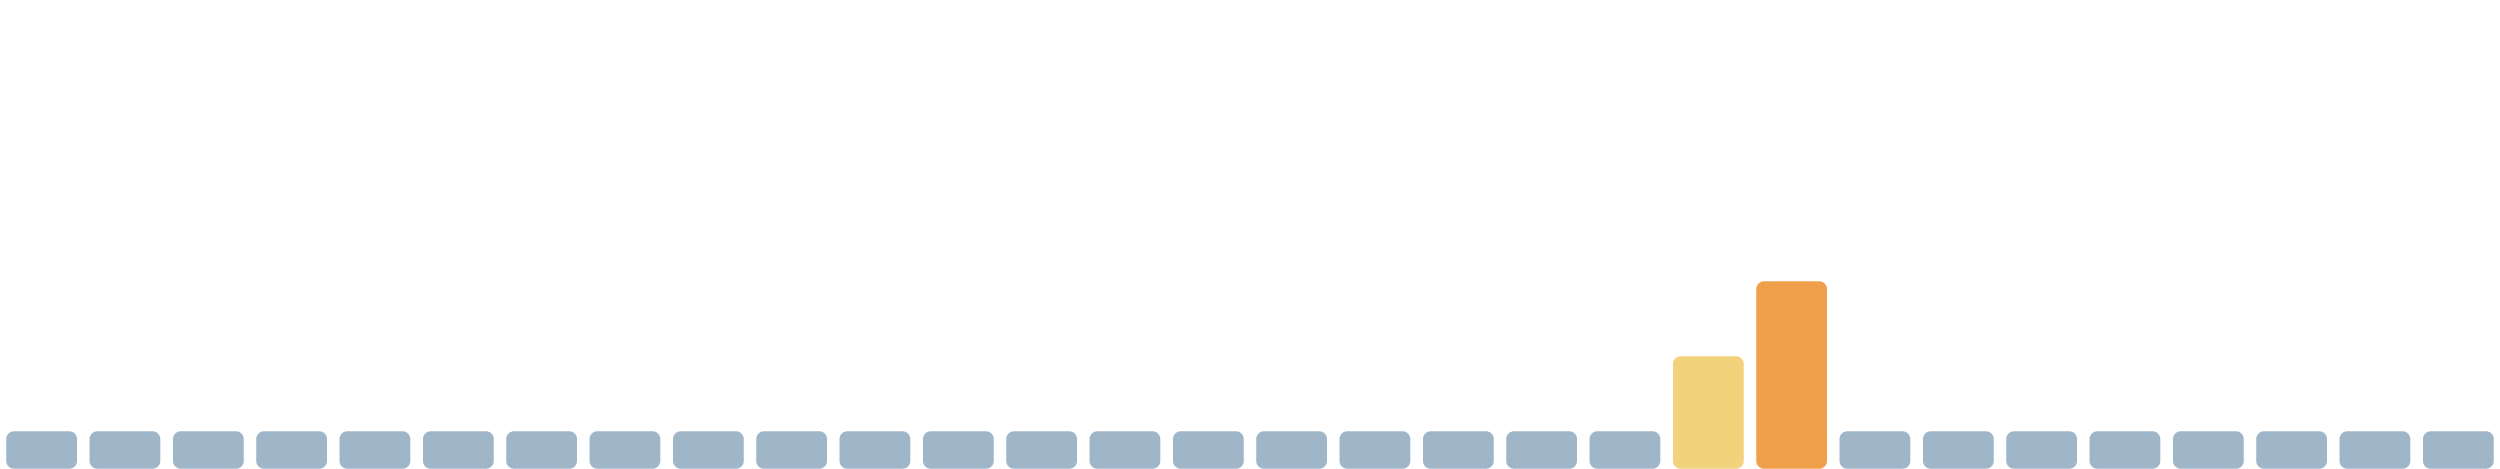
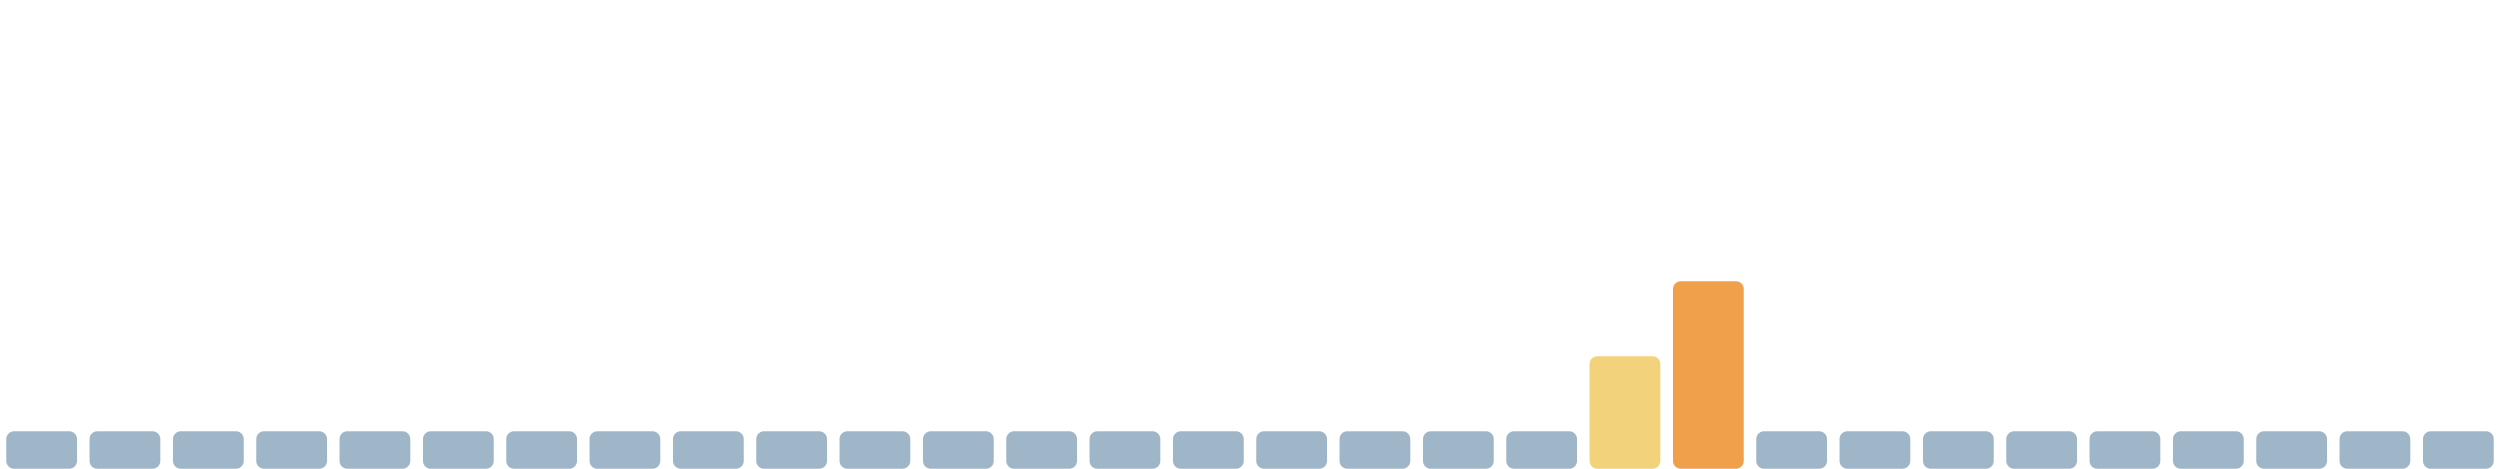
<svg xmlns="http://www.w3.org/2000/svg" viewBox="0 0 1600 300" width="1600" height="300" preserveAspectRatio="none" role="img" aria-label="Índice de huella climática de los últimos 30 días">
  <rect x="4.0" y="276" width="45.3" height="24" rx="5" fill="#9fb6c8" />
  <rect x="57.3" y="276" width="45.3" height="24" rx="5" fill="#9fb6c8" />
  <rect x="110.7" y="276" width="45.3" height="24" rx="5" fill="#9fb6c8" />
  <rect x="164.0" y="276" width="45.3" height="24" rx="5" fill="#9fb6c8" />
  <rect x="217.3" y="276" width="45.3" height="24" rx="5" fill="#9fb6c8" />
  <rect x="270.7" y="276" width="45.3" height="24" rx="5" fill="#9fb6c8" />
  <rect x="324.0" y="276" width="45.3" height="24" rx="5" fill="#9fb6c8" />
  <rect x="377.3" y="276" width="45.3" height="24" rx="5" fill="#9fb6c8" />
  <rect x="430.7" y="276" width="45.3" height="24" rx="5" fill="#9fb6c8" />
  <rect x="484.0" y="276" width="45.3" height="24" rx="5" fill="#9fb6c8" />
  <rect x="537.3" y="276" width="45.3" height="24" rx="5" fill="#9fb6c8" />
  <rect x="590.7" y="276" width="45.3" height="24" rx="5" fill="#9fb6c8" />
  <rect x="644.0" y="276" width="45.3" height="24" rx="5" fill="#9fb6c8" />
  <rect x="697.3" y="276" width="45.3" height="24" rx="5" fill="#9fb6c8" />
  <rect x="750.7" y="276" width="45.3" height="24" rx="5" fill="#9fb6c8" />
  <rect x="804.0" y="276" width="45.3" height="24" rx="5" fill="#9fb6c8" />
  <rect x="857.3" y="276" width="45.3" height="24" rx="5" fill="#9fb6c8" />
  <rect x="910.7" y="276" width="45.3" height="24" rx="5" fill="#9fb6c8" />
  <rect x="964.0" y="276" width="45.3" height="24" rx="5" fill="#9fb6c8" />
-   <rect x="1017.3" y="276" width="45.3" height="24" rx="5" fill="#9fb6c8" />
-   <rect x="1070.7" y="228" width="45.3" height="72" rx="5" fill="#f2d27a" />
-   <rect x="1124.0" y="180" width="45.3" height="120" rx="5" fill="#f0a04b" />
+   <rect x="1017.3" y="228" width="45.3" height="72" rx="5" fill="#f2d27a" />
+   <rect x="1070.7" y="180" width="45.3" height="120" rx="5" fill="#f0a04b" />
+   <rect x="1124.0" y="276" width="45.3" height="24" rx="5" fill="#9fb6c8" />
  <rect x="1177.3" y="276" width="45.3" height="24" rx="5" fill="#9fb6c8" />
  <rect x="1230.7" y="276" width="45.3" height="24" rx="5" fill="#9fb6c8" />
  <rect x="1284.0" y="276" width="45.3" height="24" rx="5" fill="#9fb6c8" />
  <rect x="1337.3" y="276" width="45.3" height="24" rx="5" fill="#9fb6c8" />
  <rect x="1390.7" y="276" width="45.3" height="24" rx="5" fill="#9fb6c8" />
  <rect x="1444.0" y="276" width="45.3" height="24" rx="5" fill="#9fb6c8" />
  <rect x="1497.3" y="276" width="45.3" height="24" rx="5" fill="#9fb6c8" />
  <rect x="1550.7" y="276" width="45.3" height="24" rx="5" fill="#9fb6c8" />
</svg>
